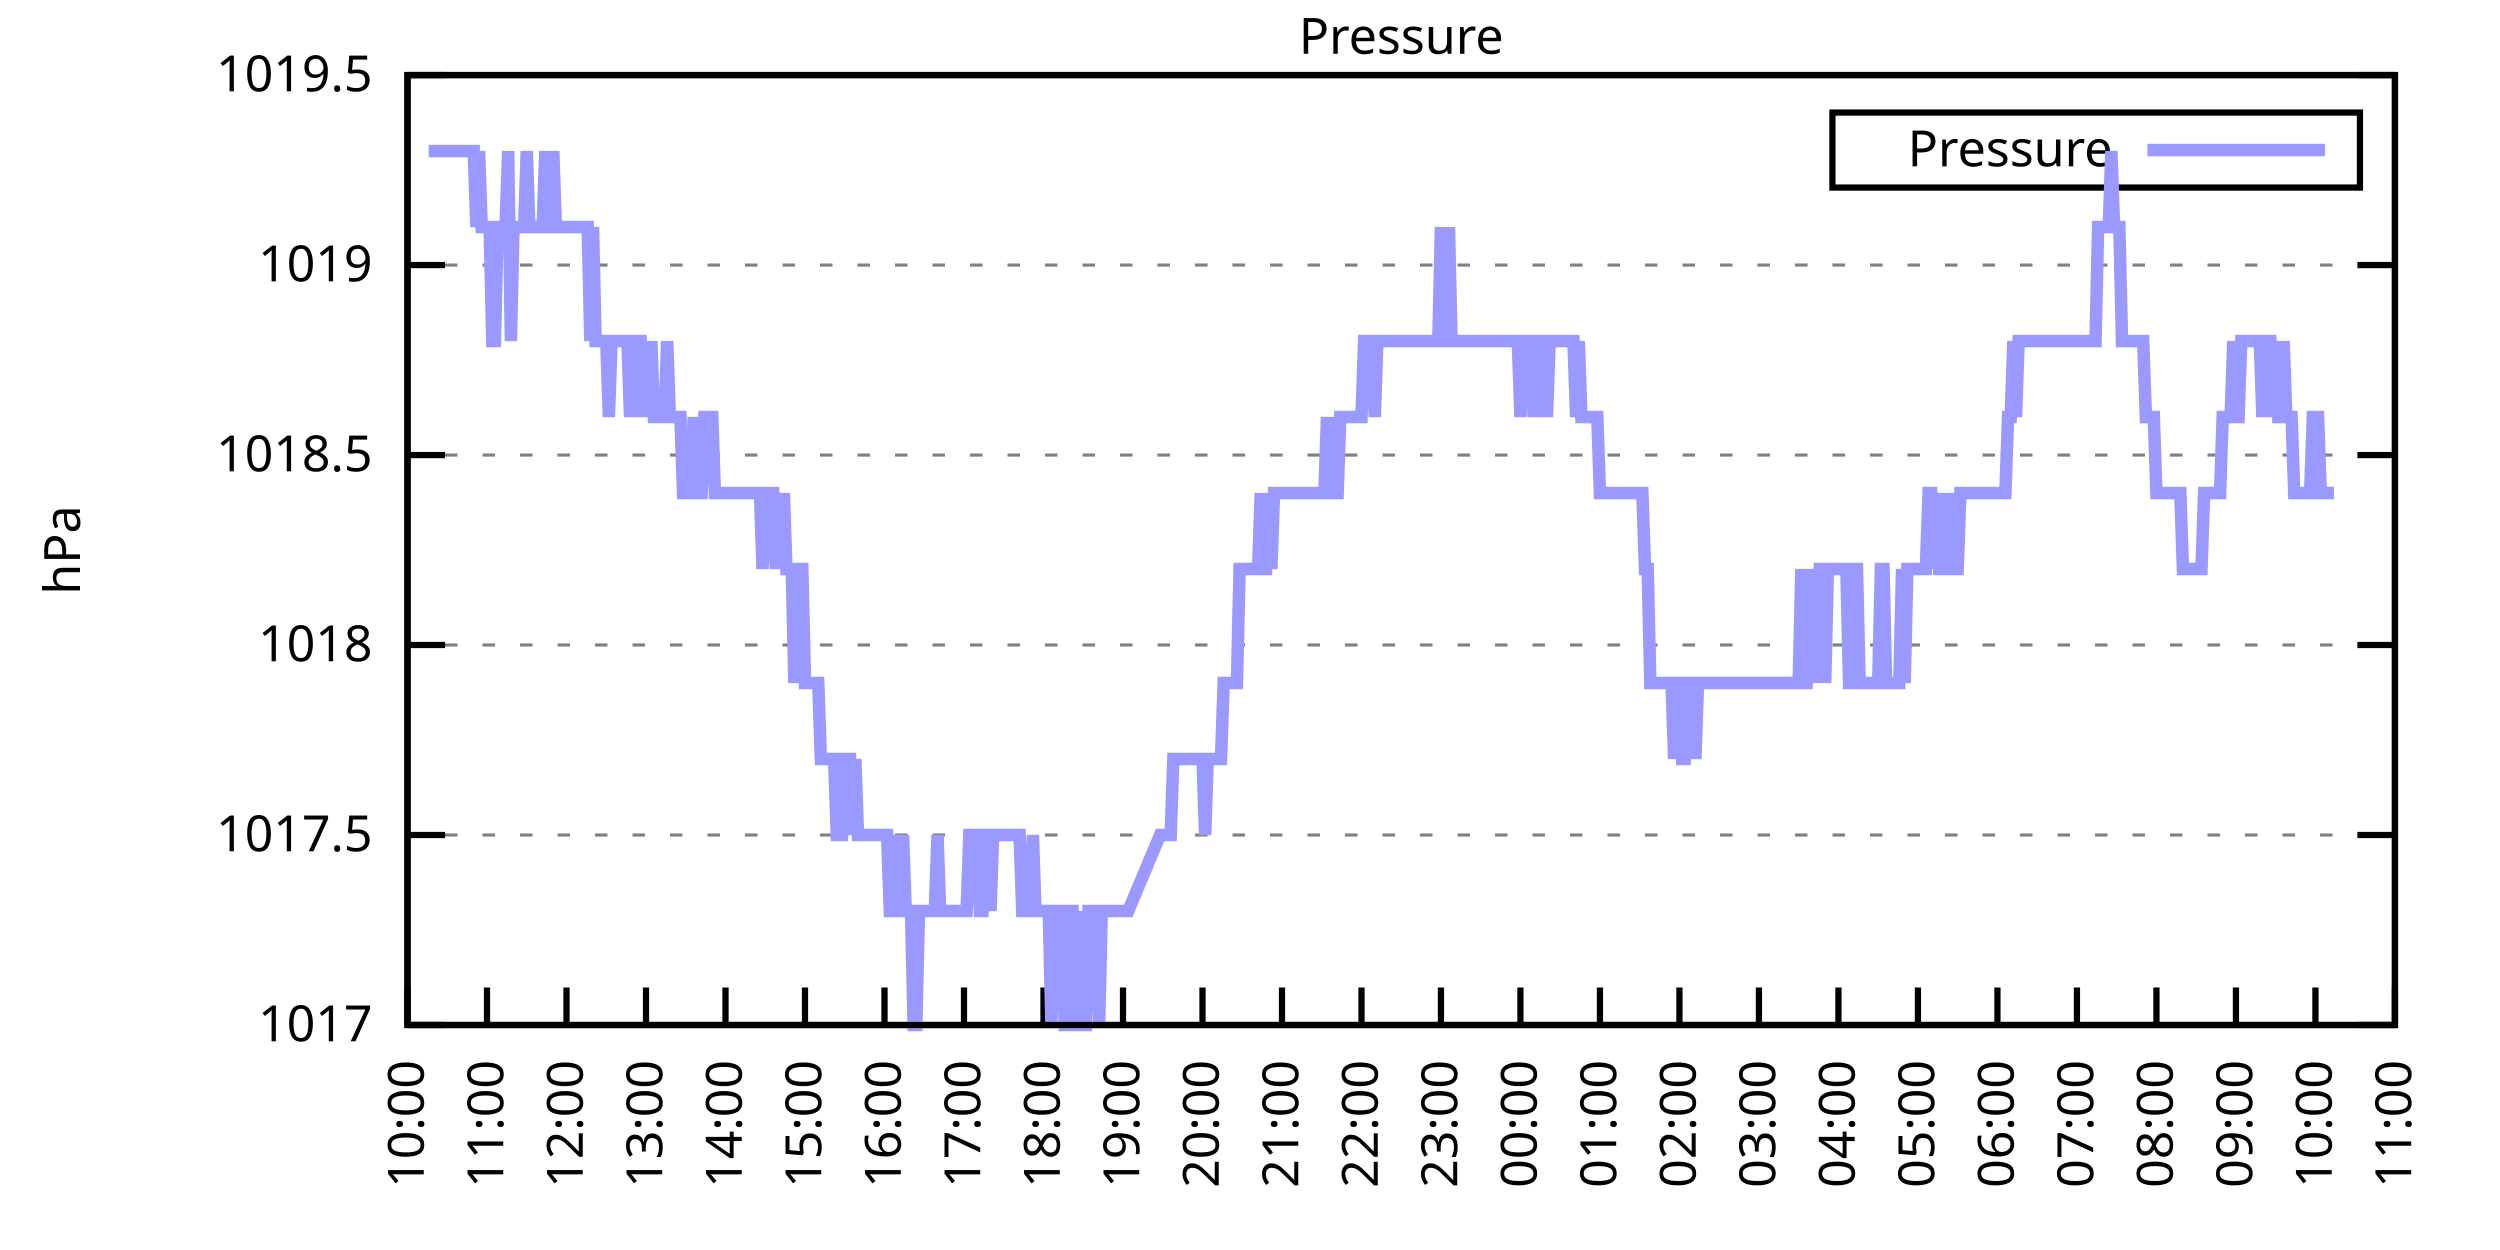
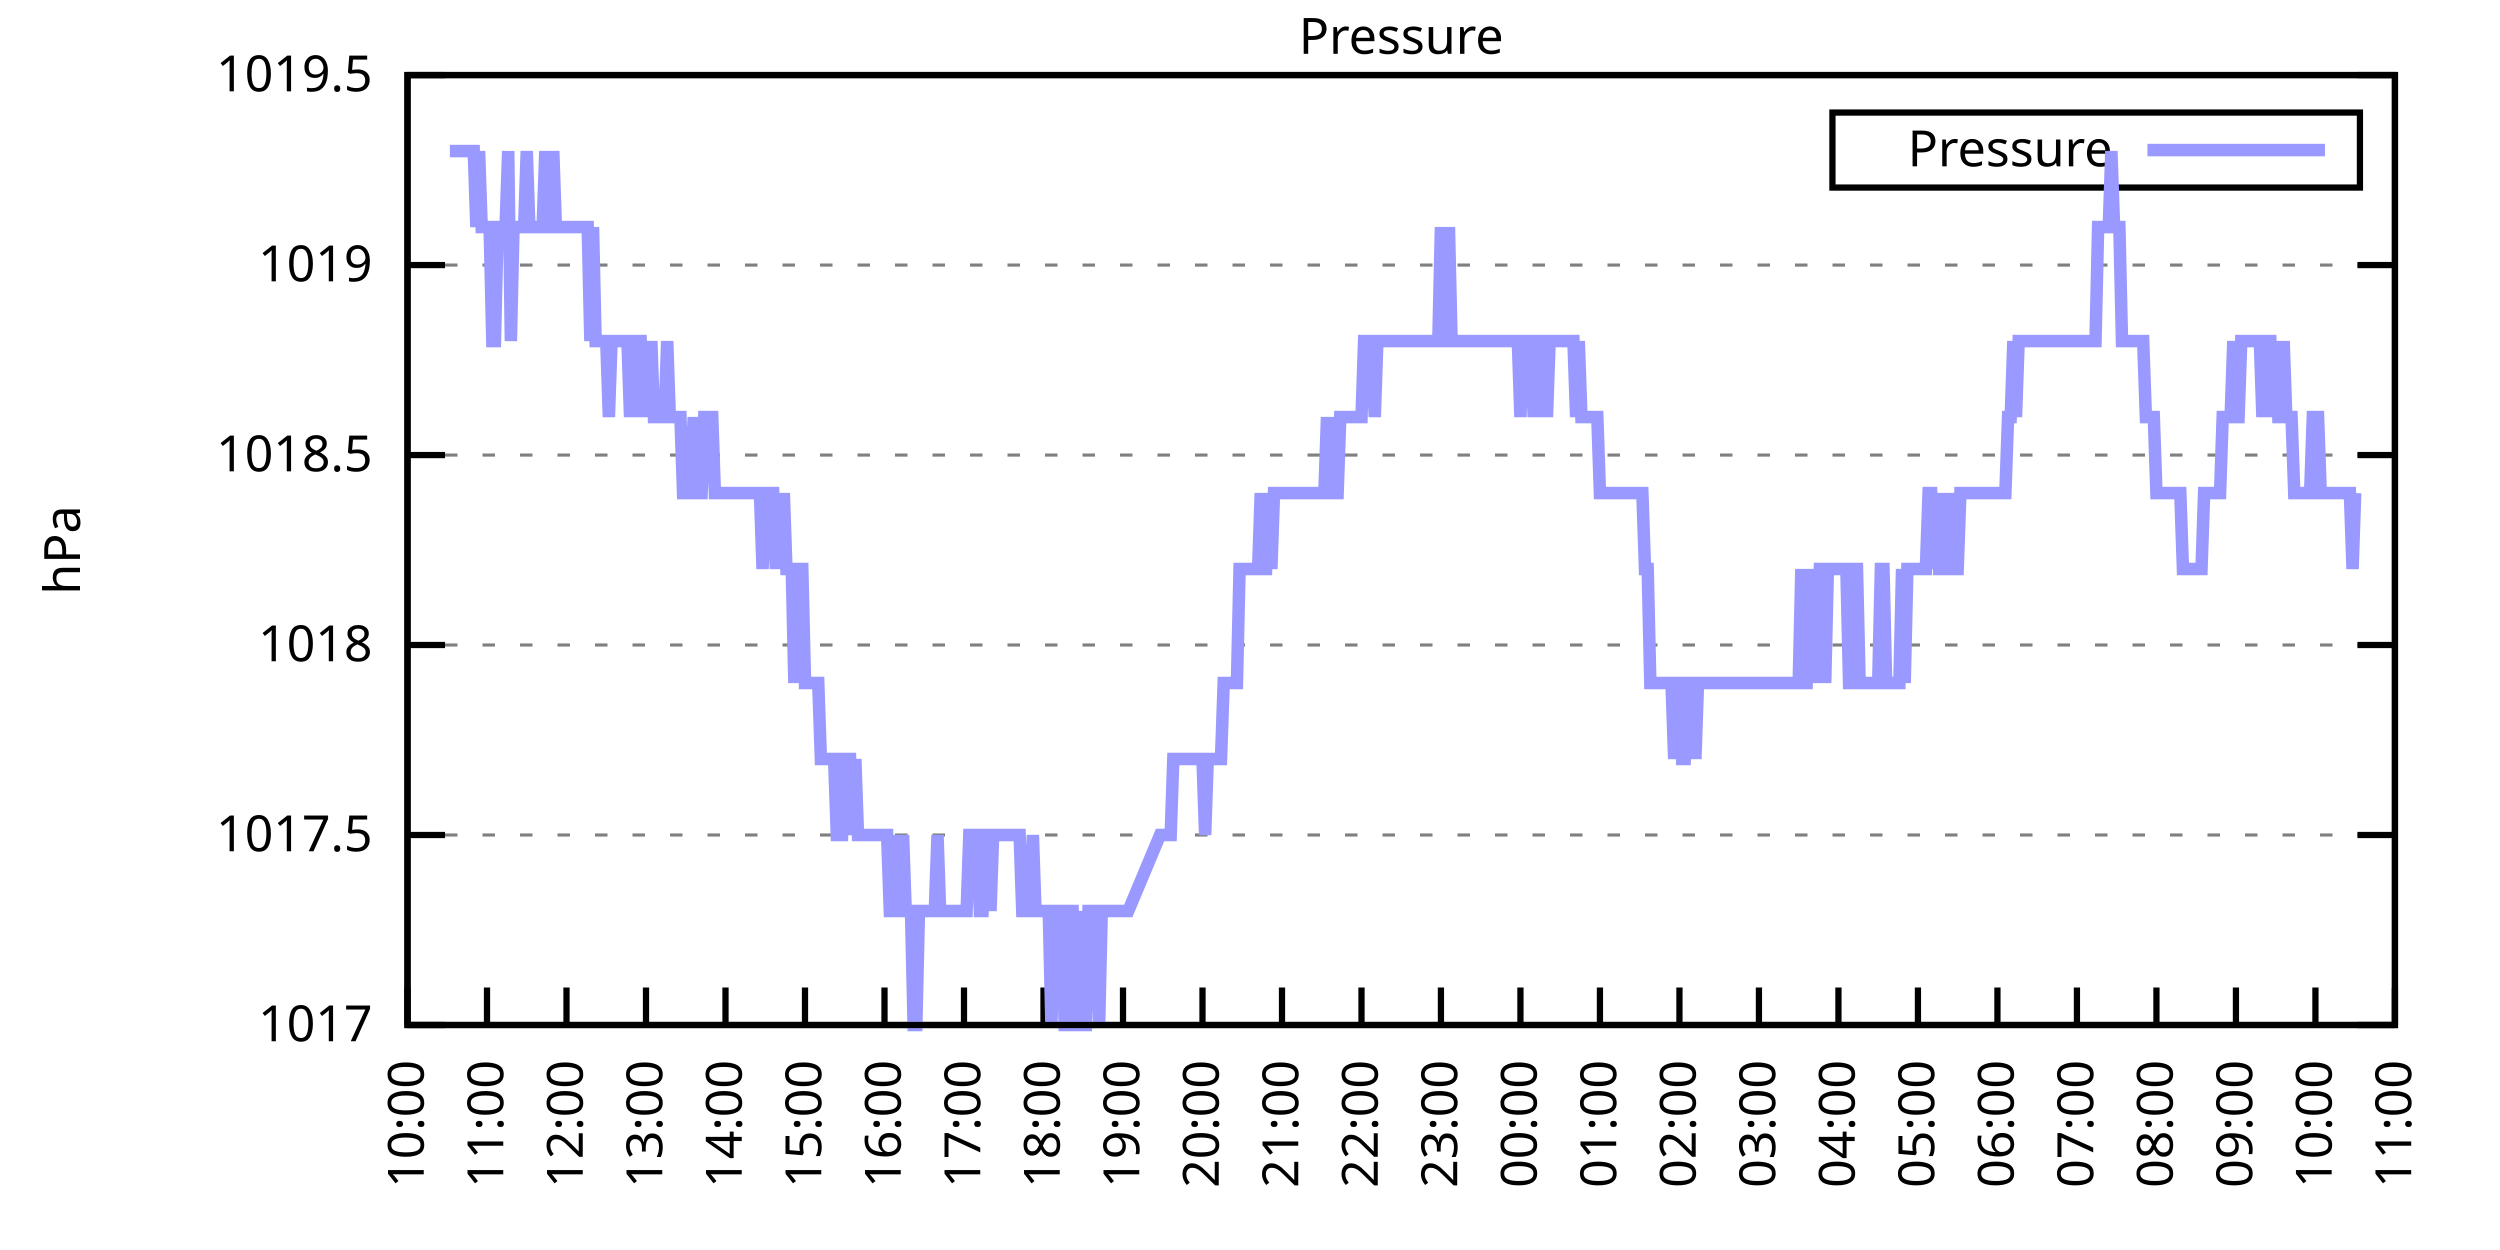
<svg xmlns="http://www.w3.org/2000/svg" xmlns:xlink="http://www.w3.org/1999/xlink" width="400" height="200" viewBox="0 0 400 200">
  <g id="gnuplot_canvas">
    <rect x="0" y="0" width="400" height="200" fill="none" />
    <defs>
      <circle id="gpDot" r="0.5" stroke-width="0.5" stroke="currentColor" />
      <path id="gpPt0" stroke-width="0.333" stroke="currentColor" d="M-1,0 h2 M0,-1 v2" />
      <path id="gpPt1" stroke-width="0.333" stroke="currentColor" d="M-1,-1 L1,1 M1,-1 L-1,1" />
      <path id="gpPt2" stroke-width="0.333" stroke="currentColor" d="M-1,0 L1,0 M0,-1 L0,1 M-1,-1 L1,1 M-1,1 L1,-1" />
      <rect id="gpPt3" stroke-width="0.333" stroke="currentColor" x="-1" y="-1" width="2" height="2" />
      <rect id="gpPt4" stroke-width="0.333" stroke="currentColor" fill="currentColor" x="-1" y="-1" width="2" height="2" />
      <circle id="gpPt5" stroke-width="0.333" stroke="currentColor" cx="0" cy="0" r="1" />
      <use xlink:href="#gpPt5" id="gpPt6" fill="currentColor" stroke="none" />
      <path id="gpPt7" stroke-width="0.333" stroke="currentColor" d="M0,-1.33 L-1.33,0.67 L1.33,0.67 z" />
      <use xlink:href="#gpPt7" id="gpPt8" fill="currentColor" stroke="none" />
      <use xlink:href="#gpPt7" id="gpPt9" stroke="currentColor" transform="rotate(180)" />
      <use xlink:href="#gpPt9" id="gpPt10" fill="currentColor" stroke="none" />
      <use xlink:href="#gpPt3" id="gpPt11" stroke="currentColor" transform="rotate(45)" />
      <use xlink:href="#gpPt11" id="gpPt12" fill="currentColor" stroke="none" />
      <path id="gpPt13" stroke-width="0.333" stroke="currentColor" d="M0,1.330 L1.265,0.411 L0.782,-1.067 L-0.782,-1.076 L-1.265,0.411 z" />
      <use xlink:href="#gpPt13" id="gpPt14" fill="currentColor" stroke="none" />
      <filter id="textbox" filterUnits="objectBoundingBox" x="0" y="0" height="1" width="1">
        <feFlood flood-color="white" flood-opacity="1" result="bgnd" />
        <feComposite in="SourceGraphic" in2="bgnd" operator="atop" />
      </filter>
      <filter id="greybox" filterUnits="objectBoundingBox" x="0" y="0" height="1" width="1">
        <feFlood flood-color="lightgrey" flood-opacity="1" result="grey" />
        <feComposite in="SourceGraphic" in2="grey" operator="atop" />
      </filter>
    </defs>
    <g fill="none" color="white" stroke="currentColor" stroke-width="1.00" stroke-linecap="butt" stroke-linejoin="miter">
</g>
    <g fill="none" color="black" stroke="currentColor" stroke-width="1.00" stroke-linecap="butt" stroke-linejoin="miter">
      <g stroke="none" shape-rendering="crispEdges">
        <polygon fill="rgb(255, 255, 255)" points="65.20,164.00 383.18,164.00 383.18,12.02 65.20,12.02 " />
      </g>
    </g>
    <g fill="none" color="black" stroke="currentColor" stroke-width="1.00" stroke-linecap="butt" stroke-linejoin="miter">
</g>
    <g fill="none" color="black" stroke="black" stroke-width="0.50" stroke-linecap="butt" stroke-linejoin="miter">
</g>
    <g fill="none" color="gray" stroke="currentColor" stroke-width="0.50" stroke-linecap="butt" stroke-linejoin="miter">
      <path stroke="gray" stroke-dasharray="2,4" class="gridline" d="M65.20,164.00 L383.19,164.00  " />
    </g>
    <g fill="none" color="gray" stroke="gray" stroke-width="1.00" stroke-linecap="butt" stroke-linejoin="miter">
</g>
    <g fill="none" color="black" stroke="currentColor" stroke-width="1.00" stroke-linecap="butt" stroke-linejoin="miter">
      <path stroke="black" d="M65.20,164.00 L71.20,164.00 M383.19,164.00 L377.19,164.00  " />
      <g transform="translate(59.60,166.60)" stroke="none" fill="black" font-family="Sans" font-size="8.00" text-anchor="end">
        <text>
          <tspan font-family="Sans"> 1017</tspan>
        </text>
      </g>
    </g>
    <g fill="none" color="black" stroke="currentColor" stroke-width="1.00" stroke-linecap="butt" stroke-linejoin="miter">
</g>
    <g fill="none" color="black" stroke="black" stroke-width="0.50" stroke-linecap="butt" stroke-linejoin="miter">
</g>
    <g fill="none" color="gray" stroke="currentColor" stroke-width="0.50" stroke-linecap="butt" stroke-linejoin="miter">
      <path stroke="gray" stroke-dasharray="2,4" class="gridline" d="M65.20,133.60 L383.19,133.60  " />
    </g>
    <g fill="none" color="gray" stroke="gray" stroke-width="1.00" stroke-linecap="butt" stroke-linejoin="miter">
</g>
    <g fill="none" color="black" stroke="currentColor" stroke-width="1.00" stroke-linecap="butt" stroke-linejoin="miter">
      <path stroke="black" d="M65.20,133.60 L71.20,133.60 M383.19,133.60 L377.19,133.60  " />
      <g transform="translate(59.60,136.20)" stroke="none" fill="black" font-family="Sans" font-size="8.00" text-anchor="end">
        <text>
          <tspan font-family="Sans"> 1017.5</tspan>
        </text>
      </g>
    </g>
    <g fill="none" color="black" stroke="currentColor" stroke-width="1.00" stroke-linecap="butt" stroke-linejoin="miter">
</g>
    <g fill="none" color="black" stroke="black" stroke-width="0.50" stroke-linecap="butt" stroke-linejoin="miter">
</g>
    <g fill="none" color="gray" stroke="currentColor" stroke-width="0.50" stroke-linecap="butt" stroke-linejoin="miter">
      <path stroke="gray" stroke-dasharray="2,4" class="gridline" d="M65.20,103.20 L383.19,103.20  " />
    </g>
    <g fill="none" color="gray" stroke="gray" stroke-width="1.00" stroke-linecap="butt" stroke-linejoin="miter">
</g>
    <g fill="none" color="black" stroke="currentColor" stroke-width="1.00" stroke-linecap="butt" stroke-linejoin="miter">
      <path stroke="black" d="M65.20,103.20 L71.20,103.20 M383.19,103.20 L377.19,103.20  " />
      <g transform="translate(59.60,105.80)" stroke="none" fill="black" font-family="Sans" font-size="8.00" text-anchor="end">
        <text>
          <tspan font-family="Sans"> 1018</tspan>
        </text>
      </g>
    </g>
    <g fill="none" color="black" stroke="currentColor" stroke-width="1.00" stroke-linecap="butt" stroke-linejoin="miter">
</g>
    <g fill="none" color="black" stroke="black" stroke-width="0.50" stroke-linecap="butt" stroke-linejoin="miter">
</g>
    <g fill="none" color="gray" stroke="currentColor" stroke-width="0.50" stroke-linecap="butt" stroke-linejoin="miter">
      <path stroke="gray" stroke-dasharray="2,4" class="gridline" d="M65.20,72.81 L383.19,72.81  " />
    </g>
    <g fill="none" color="gray" stroke="gray" stroke-width="1.00" stroke-linecap="butt" stroke-linejoin="miter">
</g>
    <g fill="none" color="black" stroke="currentColor" stroke-width="1.00" stroke-linecap="butt" stroke-linejoin="miter">
      <path stroke="black" d="M65.20,72.81 L71.20,72.81 M383.19,72.81 L377.19,72.81  " />
      <g transform="translate(59.60,75.41)" stroke="none" fill="black" font-family="Sans" font-size="8.00" text-anchor="end">
        <text>
          <tspan font-family="Sans"> 1018.5</tspan>
        </text>
      </g>
    </g>
    <g fill="none" color="black" stroke="currentColor" stroke-width="1.00" stroke-linecap="butt" stroke-linejoin="miter">
</g>
    <g fill="none" color="black" stroke="black" stroke-width="0.50" stroke-linecap="butt" stroke-linejoin="miter">
</g>
    <g fill="none" color="gray" stroke="currentColor" stroke-width="0.50" stroke-linecap="butt" stroke-linejoin="miter">
      <path stroke="gray" stroke-dasharray="2,4" class="gridline" d="M65.20,42.41 L383.19,42.41  " />
    </g>
    <g fill="none" color="gray" stroke="gray" stroke-width="1.00" stroke-linecap="butt" stroke-linejoin="miter">
</g>
    <g fill="none" color="black" stroke="currentColor" stroke-width="1.00" stroke-linecap="butt" stroke-linejoin="miter">
      <path stroke="black" d="M65.20,42.41 L71.20,42.41 M383.19,42.41 L377.19,42.41  " />
      <g transform="translate(59.60,45.01)" stroke="none" fill="black" font-family="Sans" font-size="8.00" text-anchor="end">
        <text>
          <tspan font-family="Sans"> 1019</tspan>
        </text>
      </g>
    </g>
    <g fill="none" color="black" stroke="currentColor" stroke-width="1.00" stroke-linecap="butt" stroke-linejoin="miter">
</g>
    <g fill="none" color="black" stroke="black" stroke-width="0.50" stroke-linecap="butt" stroke-linejoin="miter">
</g>
    <g fill="none" color="gray" stroke="currentColor" stroke-width="0.50" stroke-linecap="butt" stroke-linejoin="miter">
      <path stroke="gray" stroke-dasharray="2,4" class="gridline" d="M65.20,12.01 L383.19,12.01  " />
    </g>
    <g fill="none" color="gray" stroke="gray" stroke-width="1.00" stroke-linecap="butt" stroke-linejoin="miter">
</g>
    <g fill="none" color="black" stroke="currentColor" stroke-width="1.00" stroke-linecap="butt" stroke-linejoin="miter">
      <path stroke="black" d="M65.20,12.01 L71.20,12.01 M383.19,12.01 L377.19,12.01  " />
      <g transform="translate(59.60,14.61)" stroke="none" fill="black" font-family="Sans" font-size="8.00" text-anchor="end">
        <text>
          <tspan font-family="Sans"> 1019.5</tspan>
        </text>
      </g>
    </g>
    <g fill="none" color="black" stroke="currentColor" stroke-width="1.00" stroke-linecap="butt" stroke-linejoin="miter">
      <path stroke="black" d="M65.20,164.00 L65.20,158.00  " />
      <g transform="translate(67.80,169.60) rotate(270.00)" stroke="none" fill="black" font-family="Sans" font-size="8.00" text-anchor="end">
        <text>
          <tspan font-family="Sans">10:00</tspan>
        </text>
      </g>
    </g>
    <g fill="none" color="black" stroke="currentColor" stroke-width="1.00" stroke-linecap="butt" stroke-linejoin="miter">
      <path stroke="black" d="M77.92,164.00 L77.92,158.00  " />
      <g transform="translate(80.52,169.60) rotate(270.00)" stroke="none" fill="black" font-family="Sans" font-size="8.00" text-anchor="end">
        <text>
          <tspan font-family="Sans">11:00</tspan>
        </text>
      </g>
    </g>
    <g fill="none" color="black" stroke="currentColor" stroke-width="1.00" stroke-linecap="butt" stroke-linejoin="miter">
      <path stroke="black" d="M90.64,164.00 L90.64,158.00  " />
      <g transform="translate(93.24,169.60) rotate(270.00)" stroke="none" fill="black" font-family="Sans" font-size="8.00" text-anchor="end">
        <text>
          <tspan font-family="Sans">12:00</tspan>
        </text>
      </g>
    </g>
    <g fill="none" color="black" stroke="currentColor" stroke-width="1.00" stroke-linecap="butt" stroke-linejoin="miter">
      <path stroke="black" d="M103.36,164.00 L103.36,158.00  " />
      <g transform="translate(105.96,169.60) rotate(270.00)" stroke="none" fill="black" font-family="Sans" font-size="8.00" text-anchor="end">
        <text>
          <tspan font-family="Sans">13:00</tspan>
        </text>
      </g>
    </g>
    <g fill="none" color="black" stroke="currentColor" stroke-width="1.00" stroke-linecap="butt" stroke-linejoin="miter">
      <path stroke="black" d="M116.08,164.00 L116.08,158.00  " />
      <g transform="translate(118.68,169.60) rotate(270.00)" stroke="none" fill="black" font-family="Sans" font-size="8.00" text-anchor="end">
        <text>
          <tspan font-family="Sans">14:00</tspan>
        </text>
      </g>
    </g>
    <g fill="none" color="black" stroke="currentColor" stroke-width="1.00" stroke-linecap="butt" stroke-linejoin="miter">
      <path stroke="black" d="M128.80,164.00 L128.80,158.00  " />
      <g transform="translate(131.40,169.60) rotate(270.00)" stroke="none" fill="black" font-family="Sans" font-size="8.00" text-anchor="end">
        <text>
          <tspan font-family="Sans">15:00</tspan>
        </text>
      </g>
    </g>
    <g fill="none" color="black" stroke="currentColor" stroke-width="1.00" stroke-linecap="butt" stroke-linejoin="miter">
      <path stroke="black" d="M141.52,164.00 L141.52,158.00  " />
      <g transform="translate(144.12,169.60) rotate(270.00)" stroke="none" fill="black" font-family="Sans" font-size="8.00" text-anchor="end">
        <text>
          <tspan font-family="Sans">16:00</tspan>
        </text>
      </g>
    </g>
    <g fill="none" color="black" stroke="currentColor" stroke-width="1.00" stroke-linecap="butt" stroke-linejoin="miter">
      <path stroke="black" d="M154.24,164.00 L154.24,158.00  " />
      <g transform="translate(156.84,169.60) rotate(270.00)" stroke="none" fill="black" font-family="Sans" font-size="8.00" text-anchor="end">
        <text>
          <tspan font-family="Sans">17:00</tspan>
        </text>
      </g>
    </g>
    <g fill="none" color="black" stroke="currentColor" stroke-width="1.00" stroke-linecap="butt" stroke-linejoin="miter">
      <path stroke="black" d="M166.96,164.00 L166.96,158.00  " />
      <g transform="translate(169.56,169.60) rotate(270.00)" stroke="none" fill="black" font-family="Sans" font-size="8.00" text-anchor="end">
        <text>
          <tspan font-family="Sans">18:00</tspan>
        </text>
      </g>
    </g>
    <g fill="none" color="black" stroke="currentColor" stroke-width="1.00" stroke-linecap="butt" stroke-linejoin="miter">
      <path stroke="black" d="M179.68,164.00 L179.68,158.00  " />
      <g transform="translate(182.28,169.60) rotate(270.00)" stroke="none" fill="black" font-family="Sans" font-size="8.00" text-anchor="end">
        <text>
          <tspan font-family="Sans">19:00</tspan>
        </text>
      </g>
    </g>
    <g fill="none" color="black" stroke="currentColor" stroke-width="1.00" stroke-linecap="butt" stroke-linejoin="miter">
      <path stroke="black" d="M192.40,164.00 L192.40,158.00  " />
      <g transform="translate(195.00,169.60) rotate(270.00)" stroke="none" fill="black" font-family="Sans" font-size="8.00" text-anchor="end">
        <text>
          <tspan font-family="Sans">20:00</tspan>
        </text>
      </g>
    </g>
    <g fill="none" color="black" stroke="currentColor" stroke-width="1.00" stroke-linecap="butt" stroke-linejoin="miter">
      <path stroke="black" d="M205.12,164.00 L205.12,158.00  " />
      <g transform="translate(207.72,169.60) rotate(270.00)" stroke="none" fill="black" font-family="Sans" font-size="8.00" text-anchor="end">
        <text>
          <tspan font-family="Sans">21:00</tspan>
        </text>
      </g>
    </g>
    <g fill="none" color="black" stroke="currentColor" stroke-width="1.00" stroke-linecap="butt" stroke-linejoin="miter">
      <path stroke="black" d="M217.84,164.00 L217.84,158.00  " />
      <g transform="translate(220.44,169.60) rotate(270.00)" stroke="none" fill="black" font-family="Sans" font-size="8.00" text-anchor="end">
        <text>
          <tspan font-family="Sans">22:00</tspan>
        </text>
      </g>
    </g>
    <g fill="none" color="black" stroke="currentColor" stroke-width="1.00" stroke-linecap="butt" stroke-linejoin="miter">
      <path stroke="black" d="M230.55,164.00 L230.55,158.00  " />
      <g transform="translate(233.15,169.60) rotate(270.00)" stroke="none" fill="black" font-family="Sans" font-size="8.00" text-anchor="end">
        <text>
          <tspan font-family="Sans">23:00</tspan>
        </text>
      </g>
    </g>
    <g fill="none" color="black" stroke="currentColor" stroke-width="1.00" stroke-linecap="butt" stroke-linejoin="miter">
      <path stroke="black" d="M243.27,164.00 L243.27,158.00  " />
      <g transform="translate(245.87,169.60) rotate(270.00)" stroke="none" fill="black" font-family="Sans" font-size="8.00" text-anchor="end">
        <text>
          <tspan font-family="Sans">00:00</tspan>
        </text>
      </g>
    </g>
    <g fill="none" color="black" stroke="currentColor" stroke-width="1.00" stroke-linecap="butt" stroke-linejoin="miter">
      <path stroke="black" d="M255.99,164.00 L255.99,158.00  " />
      <g transform="translate(258.59,169.60) rotate(270.00)" stroke="none" fill="black" font-family="Sans" font-size="8.00" text-anchor="end">
        <text>
          <tspan font-family="Sans">01:00</tspan>
        </text>
      </g>
    </g>
    <g fill="none" color="black" stroke="currentColor" stroke-width="1.00" stroke-linecap="butt" stroke-linejoin="miter">
      <path stroke="black" d="M268.71,164.00 L268.71,158.00  " />
      <g transform="translate(271.31,169.60) rotate(270.00)" stroke="none" fill="black" font-family="Sans" font-size="8.00" text-anchor="end">
        <text>
          <tspan font-family="Sans">02:00</tspan>
        </text>
      </g>
    </g>
    <g fill="none" color="black" stroke="currentColor" stroke-width="1.00" stroke-linecap="butt" stroke-linejoin="miter">
      <path stroke="black" d="M281.43,164.00 L281.43,158.00  " />
      <g transform="translate(284.03,169.60) rotate(270.00)" stroke="none" fill="black" font-family="Sans" font-size="8.00" text-anchor="end">
        <text>
          <tspan font-family="Sans">03:00</tspan>
        </text>
      </g>
    </g>
    <g fill="none" color="black" stroke="currentColor" stroke-width="1.00" stroke-linecap="butt" stroke-linejoin="miter">
      <path stroke="black" d="M294.15,164.00 L294.15,158.00  " />
      <g transform="translate(296.75,169.60) rotate(270.00)" stroke="none" fill="black" font-family="Sans" font-size="8.00" text-anchor="end">
        <text>
          <tspan font-family="Sans">04:00</tspan>
        </text>
      </g>
    </g>
    <g fill="none" color="black" stroke="currentColor" stroke-width="1.00" stroke-linecap="butt" stroke-linejoin="miter">
      <path stroke="black" d="M306.87,164.00 L306.87,158.00  " />
      <g transform="translate(309.47,169.60) rotate(270.00)" stroke="none" fill="black" font-family="Sans" font-size="8.00" text-anchor="end">
        <text>
          <tspan font-family="Sans">05:00</tspan>
        </text>
      </g>
    </g>
    <g fill="none" color="black" stroke="currentColor" stroke-width="1.00" stroke-linecap="butt" stroke-linejoin="miter">
      <path stroke="black" d="M319.59,164.00 L319.59,158.00  " />
      <g transform="translate(322.19,169.60) rotate(270.00)" stroke="none" fill="black" font-family="Sans" font-size="8.00" text-anchor="end">
        <text>
          <tspan font-family="Sans">06:00</tspan>
        </text>
      </g>
    </g>
    <g fill="none" color="black" stroke="currentColor" stroke-width="1.00" stroke-linecap="butt" stroke-linejoin="miter">
      <path stroke="black" d="M332.31,164.00 L332.31,158.00  " />
      <g transform="translate(334.91,169.60) rotate(270.00)" stroke="none" fill="black" font-family="Sans" font-size="8.00" text-anchor="end">
        <text>
          <tspan font-family="Sans">07:00</tspan>
        </text>
      </g>
    </g>
    <g fill="none" color="black" stroke="currentColor" stroke-width="1.00" stroke-linecap="butt" stroke-linejoin="miter">
      <path stroke="black" d="M345.03,164.00 L345.03,158.00  " />
      <g transform="translate(347.63,169.60) rotate(270.00)" stroke="none" fill="black" font-family="Sans" font-size="8.00" text-anchor="end">
        <text>
          <tspan font-family="Sans">08:00</tspan>
        </text>
      </g>
    </g>
    <g fill="none" color="black" stroke="currentColor" stroke-width="1.00" stroke-linecap="butt" stroke-linejoin="miter">
      <path stroke="black" d="M357.75,164.00 L357.75,158.00  " />
      <g transform="translate(360.35,169.60) rotate(270.00)" stroke="none" fill="black" font-family="Sans" font-size="8.00" text-anchor="end">
        <text>
          <tspan font-family="Sans">09:00</tspan>
        </text>
      </g>
    </g>
    <g fill="none" color="black" stroke="currentColor" stroke-width="1.00" stroke-linecap="butt" stroke-linejoin="miter">
      <path stroke="black" d="M370.47,164.00 L370.47,158.00  " />
      <g transform="translate(373.07,169.60) rotate(270.00)" stroke="none" fill="black" font-family="Sans" font-size="8.00" text-anchor="end">
        <text>
          <tspan font-family="Sans">10:00</tspan>
        </text>
      </g>
    </g>
    <g fill="none" color="black" stroke="currentColor" stroke-width="1.00" stroke-linecap="butt" stroke-linejoin="miter">
      <path stroke="black" d="M383.19,164.00 L383.19,158.00  " />
      <g transform="translate(385.79,169.60) rotate(270.00)" stroke="none" fill="black" font-family="Sans" font-size="8.00" text-anchor="end">
        <text>
          <tspan font-family="Sans">11:00</tspan>
        </text>
      </g>
    </g>
    <g fill="none" color="black" stroke="currentColor" stroke-width="1.00" stroke-linecap="butt" stroke-linejoin="miter">
</g>
    <g fill="none" color="black" stroke="currentColor" stroke-width="1.00" stroke-linecap="butt" stroke-linejoin="miter">
      <path stroke="black" d="M65.20,12.01 L65.20,164.00 L383.19,164.00 L383.19,12.01 L65.20,12.01 Z  " />
    </g>
    <g fill="none" color="black" stroke="currentColor" stroke-width="1.00" stroke-linecap="butt" stroke-linejoin="miter">
</g>
    <g fill="none" color="black" stroke="currentColor" stroke-width="1.00" stroke-linecap="butt" stroke-linejoin="miter">
      <path stroke="black" d="M293.19,30.01 L293.19,18.01 L377.59,18.01 L377.59,30.01 L293.19,30.01 Z  " />
    </g>
    <g id="Pressure_plot_1">
      <g fill="none" color="white" stroke="black" stroke-width="2.00" stroke-linecap="butt" stroke-linejoin="miter">
</g>
      <g fill="none" color="black" stroke="currentColor" stroke-width="2.00" stroke-linecap="butt" stroke-linejoin="miter">
        <g transform="translate(337.99,26.61)" stroke="none" fill="black" font-family="Sans" font-size="8.00" text-anchor="end">
          <text>
            <tspan font-family="Sans">Pressure</tspan>
          </text>
        </g>
      </g>
      <g fill="none" color="black" stroke="currentColor" stroke-width="2.00" stroke-linecap="butt" stroke-linejoin="miter">
-         <path stroke="rgb(153, 153, 255)" d="M343.59,24.01 L371.99,24.01 M68.59,24.17 L69.02,24.17 L69.44,24.17 L69.86,24.17 L70.29,24.17 L70.71,24.17   L71.14,24.17 L71.56,24.17 L71.98,24.17 L72.41,24.17 L72.83,24.17 L73.26,24.17 L73.68,24.17 L74.10,24.17   L74.53,24.17 L74.95,24.17 L75.38,24.17 L75.80,24.17 L76.22,36.33 L76.65,24.17 L77.07,36.33 L77.50,36.33   L77.92,36.33 L78.34,36.33 L78.77,54.57 L79.19,54.57 L79.62,36.33 L80.04,36.33 L80.46,36.33 L80.89,36.33   L81.31,24.17 L81.74,54.57 L82.16,36.33 L82.58,36.33 L83.01,36.33 L83.43,36.33 L83.86,36.33 L84.28,24.17   L84.70,36.33 L85.13,36.33 L85.55,36.33 L85.98,36.33 L86.40,36.33 L86.82,36.33 L87.25,24.17 L87.67,36.33   L88.10,36.33 L88.52,24.17 L88.94,36.33 L89.37,36.33 L89.79,36.33 L90.22,36.33 L90.64,36.33 L91.06,36.33   L91.49,36.33 L91.91,36.33 L92.34,36.33 L92.76,36.33 L93.18,36.33 L93.61,36.33 L94.03,36.33 L94.46,54.57   L94.88,36.33 L95.30,54.57 L95.73,54.57 L96.15,54.57 L96.58,54.57 L97.00,54.57 L97.42,66.73 L97.85,54.57   L98.27,54.57 L98.69,54.57 L99.12,54.57 L99.54,54.57 L99.97,54.57 L100.39,54.57 L100.81,66.73 L101.24,54.57   L101.66,66.73 L102.09,54.57 L102.51,54.57 L102.93,66.73 L103.36,54.57 L103.78,66.73 L104.21,54.57 L104.63,66.73   L105.05,66.73 L105.48,66.73 L105.90,66.73 L106.33,66.73 L106.75,54.57 L107.17,66.73 L107.60,66.73 L108.02,66.73   L108.45,66.73 L108.87,66.73 L109.29,78.89 L109.72,78.89 L110.14,78.89 L110.57,78.89 L110.99,66.73 L111.41,78.89   L111.84,78.89 L112.26,78.89 L112.69,66.73 L113.11,66.73 L113.53,66.73 L113.96,66.73 L114.38,78.89 L114.81,78.89   L115.23,78.89 L115.65,78.89 L116.08,78.89 L116.50,78.89 L116.93,78.89 L117.35,78.89 L117.77,78.89 L118.20,78.89   L118.62,78.89 L119.05,78.89 L119.47,78.89 L119.89,78.89 L120.32,78.89 L120.74,78.89 L121.17,78.89 L121.59,78.89   L122.01,91.04 L122.44,78.89 L122.86,78.89 L123.29,78.89 L123.71,78.89 L124.13,91.04 L124.56,78.89 L124.98,91.04   L125.41,78.89 L125.83,91.04 L126.25,91.04 L126.68,91.04 L127.10,109.28 L127.53,91.04 L127.95,91.04 L128.37,91.04   L128.80,109.28 L129.22,109.28 L129.65,109.28 L130.07,109.28 L130.49,109.28 L130.92,109.28 L131.34,121.44 L131.77,121.44   L132.19,121.44 L132.61,121.44 L133.04,121.44 L133.46,121.44 L133.89,133.60 L134.31,133.60 L134.73,133.60 L135.16,121.44   L135.58,121.44 L136.01,121.44 L136.43,133.60 L136.85,121.44 L137.28,133.60 L137.70,133.60 L138.13,133.60 L138.55,133.60   L138.97,133.60 L139.40,133.60 L139.82,133.60 L140.25,133.60 L140.67,133.60 L141.09,133.60 L141.52,133.60 L141.94,133.60   L142.37,145.76 L142.79,145.76 L143.21,145.76 L143.64,133.60 L144.06,145.76 L144.49,133.60 L144.91,145.76 L145.33,145.76   L145.76,145.76 L146.18,164.00 L146.61,164.00 L147.03,145.76 L147.45,145.76 L147.88,145.76 L148.30,145.76 L148.73,145.76   L149.15,145.76 L149.57,145.76 L150.00,133.60 L150.42,145.76 L150.85,145.76 L151.27,145.76 L151.69,145.76 L152.12,145.76   L152.54,145.76 L152.97,145.76 L153.39,145.76 L153.81,145.76 L154.24,145.76 L154.66,145.76 L155.09,133.60 L155.51,133.60   L155.93,133.60 L156.36,133.60 L156.78,145.76 L157.21,145.76 L157.63,133.60 L158.05,133.60 L158.48,145.76 L158.90,133.60   L159.33,133.60 L159.75,133.60 L160.17,133.60 L160.60,133.60 L161.02,133.60 L161.44,133.60 L161.87,133.60 L162.29,133.60   L162.72,133.60 L163.14,133.60 L163.56,145.76 L163.99,145.76 L164.41,145.76 L164.84,145.76 L165.26,133.60 L165.68,145.76   L166.11,145.76 L166.53,145.76 L166.96,145.76 L167.38,145.76 L167.80,145.76 L168.23,164.00 L168.65,145.76 L169.08,145.76   L169.50,145.76 L169.92,145.76 L170.35,164.00 L170.77,164.00 L171.20,145.76 L171.62,145.76 L172.04,164.00 L172.47,164.00   L172.89,145.76 L173.32,164.00 L173.74,164.00 L174.16,145.76 L174.59,145.76 L175.01,145.76 L175.44,145.76 L175.86,164.00   L176.28,145.76 L176.71,145.76 L177.13,145.76 L177.56,145.76 L177.98,145.76 L178.40,145.76 L178.83,145.76 L179.25,145.76   L179.68,145.76 L180.10,145.76 L180.52,145.76 L185.61,133.60 L186.04,133.60 L186.46,133.60 L186.88,133.60 L187.31,133.60   L187.73,121.44 L188.16,121.44 L188.58,121.44 L189.00,121.44 L189.43,121.44 L189.85,121.44 L190.28,121.44 L190.70,121.44   L191.12,121.44 L191.55,121.44 L191.97,121.44 L192.40,121.44 L192.82,133.60 L193.24,121.44 L193.67,121.44 L194.09,121.44   L194.52,121.44 L194.94,121.44 L195.36,121.44 L195.79,109.28 L196.21,109.28 L196.64,109.28 L197.06,109.28 L197.48,109.28   L197.91,109.28 L198.33,91.04 L198.76,91.04 L199.18,91.04 L199.60,91.04 L200.03,91.04 L200.45,91.04 L200.88,91.04   L201.30,91.04 L201.72,78.89 L202.15,91.04 L202.57,91.04 L203.00,78.89 L203.42,91.04 L203.84,78.89 L204.27,78.89   L204.69,78.89 L205.12,78.89 L205.33,78.89 L205.96,78.89 L206.39,78.89 L207.24,78.89 L207.66,78.89 L208.08,78.89   L208.51,78.89 L208.93,78.89 L209.36,78.89 L209.78,78.89 L210.20,78.89 L210.63,78.89 L211.05,78.89 L211.48,78.89   L211.90,78.89 L212.32,66.73 L212.75,78.89 L213.17,66.73 L213.60,78.89 L214.02,78.89 L214.44,66.73 L214.87,66.73   L215.29,66.73 L215.72,66.73 L216.14,66.73 L216.56,66.73 L216.99,66.73 L217.41,66.73 L217.84,66.73 L218.26,54.57   L218.68,54.57 L219.11,54.57 L219.53,54.57 L219.96,66.73 L220.38,54.57 L220.80,54.57 L221.23,54.57 L221.65,54.57   L222.08,54.57 L222.50,54.57 L222.92,54.57 L223.35,54.57 L223.77,54.57 L224.20,54.57 L224.62,54.57 L225.04,54.57   L225.47,54.57 L225.89,54.57 L226.31,54.57 L226.74,54.57 L227.16,54.57 L227.59,54.57 L228.01,54.57 L228.43,54.57   L228.86,54.57 L229.28,54.57 L229.71,54.57 L230.13,54.57 L230.55,36.33 L230.98,54.57 L231.40,54.57 L231.83,36.33   L232.25,54.57 L232.67,54.57 L233.10,54.57 L233.52,54.57 L233.95,54.57 L234.37,54.57 L234.79,54.57 L235.22,54.57   L235.64,54.57 L236.07,54.57 L236.49,54.57 L236.91,54.57 L237.34,54.57 L237.76,54.57 L238.19,54.57 L238.61,54.57   L239.03,54.57 L239.46,54.57 L239.88,54.57 L240.31,54.57 L240.73,54.57 L241.15,54.57 L241.58,54.57 L242.00,54.57   L242.43,54.57 L242.85,54.57 L243.27,66.73 L243.70,54.57 L244.12,54.57 L244.55,54.57 L244.97,54.57 L245.39,66.73   L245.82,54.57 L246.24,54.57 L246.67,66.73 L247.09,54.57 L247.51,66.73 L247.94,54.57 L248.36,54.57 L248.79,54.57   L249.21,54.57 L249.63,54.57 L250.06,54.57 L250.48,54.57 L250.91,54.57 L251.33,54.57 L251.75,54.57 L252.18,66.73   L252.60,54.57 L253.03,66.73 L253.45,66.73 L253.87,66.73 L254.30,66.73 L254.72,66.73 L255.15,66.73 L255.57,66.73   L255.99,78.89 L256.42,78.89 L256.84,78.89 L257.27,78.89 L257.69,78.89 L258.11,78.89 L258.54,78.89 L258.96,78.89   L259.39,78.89 L259.81,78.89 L260.23,78.89 L260.66,78.89 L261.08,78.89 L261.51,78.89 L261.93,78.89 L262.35,78.89   L262.78,78.89 L263.20,91.04 L263.63,91.04 L264.05,109.28 L264.47,109.28 L264.90,109.28 L265.32,109.28 L265.75,109.28   L266.17,109.28 L266.59,109.28 L267.02,109.28 L267.44,109.28 L267.87,121.44 L268.29,109.28 L268.71,109.28 L269.14,121.44   L269.56,121.44 L269.99,109.28 L270.41,109.28 L270.83,109.28 L271.26,121.44 L271.68,109.28 L272.11,109.28 L272.53,109.28   L272.95,109.28 L273.38,109.28 L273.80,109.28 L274.23,109.28 L274.65,109.28 L275.07,109.28 L275.50,109.28 L275.92,109.28   L276.35,109.28 L276.77,109.28 L277.19,109.28 L277.62,109.28 L278.04,109.28 L278.47,109.28 L278.89,109.28 L279.31,109.28   L279.74,109.28 L280.16,109.28 L280.59,109.28 L281.01,109.28 L281.43,109.28 L281.86,109.28 L282.28,109.28 L282.71,109.28   L283.13,109.28 L283.55,109.28 L283.98,109.28 L284.40,109.28 L284.83,109.28 L285.25,109.28 L285.67,109.28 L286.10,109.28   L286.52,109.28 L286.95,109.28 L287.37,109.28 L287.79,109.28 L288.22,91.04 L288.64,109.28 L289.06,109.28 L289.49,91.04   L289.91,109.28 L290.34,91.04 L290.76,109.28 L291.18,91.04 L291.61,91.04 L292.03,109.28 L292.46,91.04 L292.88,91.04   L293.30,91.04 L293.73,91.04 L294.15,91.04 L294.58,91.04 L295.00,91.04 L295.42,91.04 L295.85,109.28 L296.27,109.28   L296.70,91.04 L297.12,91.04 L297.54,109.28 L297.97,109.28 L298.39,109.28 L298.82,109.28 L299.24,109.28 L299.66,109.28   L300.09,109.28 L300.51,109.28 L300.94,91.04 L301.36,91.04 L301.78,109.28 L302.21,109.28 L302.63,109.28 L303.06,109.28   L303.48,109.28 L303.90,109.28 L304.33,91.04 L304.75,109.28 L305.18,91.04 L305.60,91.04 L306.02,91.04 L306.45,91.04   L306.87,91.04 L307.30,91.04 L307.72,91.04 L308.14,91.04 L308.57,78.89 L308.99,78.89 L309.42,91.04 L309.84,78.89   L310.26,91.04 L310.69,91.04 L311.11,91.04 L311.54,78.89 L311.96,91.04 L312.38,78.89 L312.81,91.04 L313.23,91.04   L313.66,78.89 L314.08,78.89 L314.50,78.89 L314.93,78.89 L315.35,78.89 L315.78,78.89 L316.20,78.89 L316.62,78.89   L317.05,78.89 L317.47,78.89 L317.90,78.89 L318.32,78.89 L318.74,78.89 L319.17,78.89 L319.59,78.89 L320.02,78.89   L320.44,78.89 L320.86,78.89 L321.29,66.73 L321.71,66.73 L322.14,54.57 L322.56,66.73 L322.98,54.57 L323.41,54.57   L323.83,54.57 L324.26,54.57 L324.68,54.57 L325.10,54.57 L325.53,54.57 L325.95,54.57 L326.38,54.57 L326.80,54.57   L327.22,54.57 L327.65,54.57 L328.07,54.57 L328.50,54.57 L328.92,54.57 L329.34,54.57 L329.77,54.57 L330.19,54.57   L330.62,54.57 L331.04,54.57 L331.46,54.57 L331.89,54.57 L332.31,54.57 L332.74,54.57 L333.16,54.57 L333.58,54.57   L334.01,54.57 L334.43,54.57 L334.86,54.57 L335.28,54.57 L335.70,36.33 L336.13,36.33 L336.55,36.33 L336.98,36.33   L337.40,36.33 L337.82,24.17 L338.25,36.33 L338.67,36.33 L339.10,36.33 L339.52,54.57 L339.94,54.57 L340.37,54.57   L340.79,54.57 L341.22,54.57 L341.64,54.57 L342.06,54.57 L342.49,54.57 L342.91,54.57 L343.34,66.73 L343.76,66.73   L344.18,66.73 L344.61,66.73 L345.03,78.89 L345.46,78.89 L345.88,78.89 L346.30,78.89 L346.73,78.89 L347.15,78.89   L347.58,78.89 L348.00,78.89 L348.42,78.89 L348.85,78.89 L349.27,91.04 L349.70,91.04 L350.12,91.04 L350.54,91.04   L350.97,91.04 L351.39,91.04 L351.81,91.04 L352.24,91.04 L352.66,78.89 L353.09,78.89 L353.51,78.89 L353.93,78.89   L354.36,78.89 L354.78,78.89 L355.21,78.89 L355.63,66.73 L356.05,66.73 L356.48,66.73 L356.90,66.73 L357.33,54.57   L357.75,66.73 L358.17,66.73 L358.60,54.57 L359.02,54.57 L359.45,54.57 L359.87,54.57 L360.29,54.57 L360.72,54.57   L361.14,54.57 L361.57,54.57 L361.99,66.73 L362.41,54.57 L362.84,54.57 L363.26,54.57 L363.69,66.73 L364.11,54.57   L364.53,66.73 L364.96,66.73 L365.38,54.57 L365.81,66.73 L366.23,66.73 L366.65,66.73 L367.08,78.89 L367.50,78.89   L367.93,78.89 L368.35,78.89 L368.77,78.89 L369.20,78.89 L369.62,78.89 L370.05,66.73 L370.47,66.73 L370.89,66.73   L371.32,78.89 L371.74,78.89 L372.17,78.89 L372.59,78.89 L373.01,78.89 L373.44,78.89  " />
+         <path stroke="rgb(153, 153, 255)" d="M343.59,24.01 L371.99,24.01 M71.98,24.17 L72.41,24.17 L72.83,24.17 L73.26,24.17 L73.68,24.17 L74.10,24.17   L74.53,24.17 L74.95,24.17 L75.38,24.17 L75.80,24.17 L76.22,36.33 L76.65,24.17 L77.07,36.33 L77.50,36.33   L77.92,36.33 L78.34,36.33 L78.77,54.57 L79.19,54.57 L79.62,36.33 L80.04,36.33 L80.46,36.33 L80.89,36.33   L81.31,24.17 L81.74,54.57 L82.16,36.33 L82.58,36.33 L83.01,36.33 L83.43,36.33 L83.86,36.33 L84.28,24.17   L84.70,36.33 L85.13,36.33 L85.55,36.33 L85.98,36.33 L86.40,36.33 L86.82,36.33 L87.25,24.17 L87.67,36.33   L88.10,36.33 L88.52,24.17 L88.94,36.33 L89.37,36.33 L89.79,36.33 L90.22,36.33 L90.64,36.33 L91.06,36.33   L91.49,36.33 L91.91,36.33 L92.34,36.33 L92.76,36.33 L93.18,36.33 L93.61,36.33 L94.03,36.33 L94.46,54.57   L94.88,36.33 L95.30,54.57 L95.73,54.57 L96.15,54.57 L96.58,54.57 L97.00,54.57 L97.42,66.73 L97.85,54.57   L98.27,54.57 L98.69,54.57 L99.12,54.57 L99.54,54.57 L99.97,54.57 L100.39,54.57 L100.81,66.73 L101.24,54.57   L101.66,66.73 L102.09,54.57 L102.51,54.57 L102.93,66.73 L103.36,54.57 L103.78,66.73 L104.21,54.57 L104.63,66.73   L105.05,66.73 L105.48,66.73 L105.90,66.73 L106.33,66.73 L106.75,54.57 L107.17,66.73 L107.60,66.73 L108.02,66.73   L108.45,66.73 L108.87,66.73 L109.29,78.89 L109.72,78.89 L110.14,78.89 L110.57,78.89 L110.99,66.73 L111.41,78.89   L111.84,78.89 L112.26,78.89 L112.69,66.73 L113.11,66.73 L113.53,66.73 L113.96,66.73 L114.38,78.89 L114.81,78.89   L115.23,78.89 L115.65,78.89 L116.08,78.89 L116.50,78.89 L116.93,78.89 L117.35,78.89 L117.77,78.89 L118.20,78.89   L118.62,78.89 L119.05,78.89 L119.47,78.89 L119.89,78.89 L120.32,78.89 L120.74,78.89 L121.17,78.89 L121.59,78.89   L122.01,91.04 L122.44,78.89 L122.86,78.89 L123.29,78.89 L123.71,78.89 L124.13,91.04 L124.56,78.89 L124.98,91.04   L125.41,78.89 L125.83,91.04 L126.25,91.04 L126.68,91.04 L127.10,109.28 L127.53,91.04 L127.95,91.04 L128.37,91.04   L128.80,109.28 L129.22,109.28 L129.65,109.28 L130.07,109.28 L130.49,109.28 L130.92,109.28 L131.34,121.44 L131.77,121.44   L132.19,121.44 L132.61,121.44 L133.04,121.44 L133.46,121.44 L133.89,133.60 L134.31,133.60 L134.73,133.60 L135.16,121.44   L135.58,121.44 L136.01,121.44 L136.43,133.60 L136.85,121.44 L137.28,133.60 L137.70,133.60 L138.13,133.60 L138.55,133.60   L138.97,133.60 L139.40,133.60 L139.82,133.60 L140.25,133.60 L140.67,133.60 L141.09,133.60 L141.52,133.60 L141.94,133.60   L142.37,145.76 L142.79,145.76 L143.21,145.76 L143.64,133.60 L144.06,145.76 L144.49,133.60 L144.91,145.76 L145.33,145.76   L145.76,145.76 L146.18,164.00 L146.61,164.00 L147.03,145.76 L147.45,145.76 L147.88,145.76 L148.30,145.76 L148.73,145.76   L149.15,145.76 L149.57,145.76 L150.00,133.60 L150.42,145.76 L150.85,145.76 L151.27,145.76 L151.69,145.76 L152.12,145.76   L152.54,145.76 L152.97,145.76 L153.39,145.76 L153.81,145.76 L154.24,145.76 L154.66,145.76 L155.09,133.60 L155.51,133.60   L155.93,133.60 L156.36,133.60 L156.78,145.76 L157.21,145.76 L157.63,133.60 L158.05,133.60 L158.48,145.76 L158.90,133.60   L159.33,133.60 L159.75,133.60 L160.17,133.60 L160.60,133.60 L161.02,133.60 L161.44,133.60 L161.87,133.60 L162.29,133.60   L162.72,133.60 L163.14,133.60 L163.56,145.76 L163.99,145.76 L164.41,145.76 L164.84,145.76 L165.26,133.60 L165.68,145.76   L166.11,145.76 L166.53,145.76 L166.96,145.76 L167.38,145.76 L167.80,145.76 L168.23,164.00 L168.65,145.76 L169.08,145.76   L169.50,145.76 L169.92,145.76 L170.35,164.00 L170.77,164.00 L171.20,145.76 L171.62,145.76 L172.04,164.00 L172.47,164.00   L172.89,145.76 L173.32,164.00 L173.74,164.00 L174.16,145.76 L174.59,145.76 L175.01,145.76 L175.44,145.76 L175.86,164.00   L176.28,145.76 L176.71,145.76 L177.13,145.76 L177.56,145.76 L177.98,145.76 L178.40,145.76 L178.83,145.76 L179.25,145.76   L179.68,145.76 L180.10,145.76 L180.52,145.76 L185.61,133.60 L186.04,133.60 L186.46,133.60 L186.88,133.60 L187.31,133.60   L187.73,121.44 L188.16,121.44 L188.58,121.44 L189.00,121.44 L189.43,121.44 L189.85,121.44 L190.28,121.44 L190.70,121.44   L191.12,121.44 L191.55,121.44 L191.97,121.44 L192.40,121.44 L192.82,133.60 L193.24,121.44 L193.67,121.44 L194.09,121.44   L194.52,121.44 L194.94,121.44 L195.36,121.44 L195.79,109.28 L196.21,109.28 L196.64,109.28 L197.06,109.28 L197.48,109.28   L197.91,109.28 L198.33,91.04 L198.76,91.04 L199.18,91.04 L199.60,91.04 L200.03,91.04 L200.45,91.04 L200.88,91.04   L201.30,91.04 L201.72,78.89 L202.15,91.04 L202.57,91.04 L203.00,78.89 L203.42,91.04 L203.84,78.89 L204.27,78.89   L204.69,78.89 L205.12,78.89 L205.33,78.89 L205.96,78.89 L206.39,78.89 L207.24,78.89 L207.66,78.89 L208.08,78.89   L208.51,78.89 L208.93,78.89 L209.36,78.89 L209.78,78.89 L210.20,78.89 L210.63,78.89 L211.05,78.89 L211.48,78.89   L211.90,78.89 L212.32,66.73 L212.75,78.89 L213.17,66.73 L213.60,78.89 L214.02,78.89 L214.44,66.73 L214.87,66.73   L215.29,66.73 L215.72,66.73 L216.14,66.73 L216.56,66.73 L216.99,66.73 L217.41,66.73 L217.84,66.73 L218.26,54.57   L218.68,54.57 L219.11,54.57 L219.53,54.57 L219.96,66.73 L220.38,54.57 L220.80,54.57 L221.23,54.57 L221.65,54.57   L222.08,54.57 L222.50,54.57 L222.92,54.57 L223.35,54.57 L223.77,54.57 L224.20,54.57 L224.62,54.57 L225.04,54.57   L225.47,54.57 L225.89,54.57 L226.31,54.57 L226.74,54.57 L227.16,54.57 L227.59,54.57 L228.01,54.57 L228.43,54.57   L228.86,54.57 L229.28,54.57 L229.71,54.57 L230.13,54.57 L230.55,36.33 L230.98,54.57 L231.40,54.57 L231.83,36.33   L232.25,54.57 L232.67,54.57 L233.10,54.57 L233.52,54.57 L233.95,54.57 L234.37,54.57 L234.79,54.57 L235.22,54.57   L235.64,54.57 L236.07,54.57 L236.49,54.57 L236.91,54.57 L237.34,54.57 L237.76,54.57 L238.19,54.57 L238.61,54.57   L239.03,54.57 L239.46,54.57 L239.88,54.57 L240.31,54.57 L240.73,54.57 L241.15,54.57 L241.58,54.57 L242.00,54.57   L242.43,54.57 L242.85,54.57 L243.27,66.73 L243.70,54.57 L244.12,54.57 L244.55,54.57 L244.97,54.57 L245.39,66.73   L245.82,54.57 L246.24,54.57 L246.67,66.73 L247.09,54.57 L247.51,66.73 L247.94,54.57 L248.36,54.57 L248.79,54.57   L249.21,54.57 L249.63,54.57 L250.06,54.57 L250.48,54.57 L250.91,54.57 L251.33,54.57 L251.75,54.57 L252.18,66.73   L252.60,54.57 L253.03,66.73 L253.45,66.73 L253.87,66.73 L254.30,66.73 L254.72,66.73 L255.15,66.73 L255.57,66.73   L255.99,78.89 L256.42,78.89 L256.84,78.89 L257.27,78.89 L257.69,78.89 L258.11,78.89 L258.54,78.89 L258.96,78.89   L259.39,78.89 L259.81,78.89 L260.23,78.89 L260.66,78.89 L261.08,78.89 L261.51,78.89 L261.93,78.89 L262.35,78.89   L262.78,78.89 L263.20,91.04 L263.63,91.04 L264.05,109.28 L264.47,109.28 L264.90,109.28 L265.32,109.28 L265.75,109.28   L266.17,109.28 L266.59,109.28 L267.02,109.28 L267.44,109.28 L267.87,121.44 L268.29,109.28 L268.71,109.28 L269.14,121.44   L269.56,121.44 L269.99,109.28 L270.41,109.28 L270.83,109.28 L271.26,121.44 L271.68,109.28 L272.11,109.28 L272.53,109.28   L272.95,109.28 L273.38,109.28 L273.80,109.28 L274.23,109.28 L274.65,109.28 L275.07,109.28 L275.50,109.28 L275.92,109.28   L276.35,109.28 L276.77,109.28 L277.19,109.28 L277.62,109.28 L278.04,109.28 L278.47,109.28 L278.89,109.28 L279.31,109.28   L279.74,109.28 L280.16,109.28 L280.59,109.28 L281.01,109.28 L281.43,109.28 L281.86,109.28 L282.28,109.28 L282.71,109.28   L283.13,109.28 L283.55,109.28 L283.98,109.28 L284.40,109.28 L284.83,109.28 L285.25,109.28 L285.67,109.28 L286.10,109.28   L286.52,109.28 L286.95,109.28 L287.37,109.28 L287.79,109.28 L288.22,91.04 L288.64,109.28 L289.06,109.28 L289.49,91.04   L289.91,109.28 L290.34,91.04 L290.76,109.28 L291.18,91.04 L291.61,91.04 L292.03,109.28 L292.46,91.04 L292.88,91.04   L293.30,91.04 L293.73,91.04 L294.15,91.04 L294.58,91.04 L295.00,91.04 L295.42,91.04 L295.85,109.28 L296.27,109.28   L296.70,91.04 L297.12,91.04 L297.54,109.28 L297.97,109.28 L298.39,109.28 L298.82,109.28 L299.24,109.28 L299.66,109.28   L300.09,109.28 L300.51,109.28 L300.94,91.04 L301.36,91.04 L301.78,109.28 L302.21,109.28 L302.63,109.28 L303.06,109.28   L303.48,109.28 L303.90,109.28 L304.33,91.04 L304.75,109.28 L305.18,91.04 L305.60,91.04 L306.02,91.04 L306.45,91.04   L306.87,91.04 L307.30,91.04 L307.72,91.04 L308.14,91.04 L308.57,78.89 L308.99,78.89 L309.42,91.04 L309.84,78.89   L310.26,91.04 L310.69,91.04 L311.11,91.04 L311.54,78.89 L311.96,91.04 L312.38,78.89 L312.81,91.04 L313.23,91.04   L313.66,78.89 L314.08,78.89 L314.50,78.89 L314.93,78.89 L315.35,78.89 L315.78,78.89 L316.20,78.89 L316.62,78.89   L317.05,78.89 L317.47,78.89 L317.90,78.89 L318.32,78.89 L318.74,78.89 L319.17,78.89 L319.59,78.89 L320.02,78.89   L320.44,78.89 L320.86,78.89 L321.29,66.73 L321.71,66.73 L322.14,54.57 L322.56,66.73 L322.98,54.57 L323.41,54.57   L323.83,54.57 L324.26,54.57 L324.68,54.57 L325.10,54.57 L325.53,54.57 L325.95,54.57 L326.38,54.57 L326.80,54.57   L327.22,54.57 L327.65,54.57 L328.07,54.57 L328.50,54.57 L328.92,54.57 L329.34,54.57 L329.77,54.57 L330.19,54.57   L330.62,54.57 L331.04,54.57 L331.46,54.57 L331.89,54.57 L332.31,54.57 L332.74,54.57 L333.16,54.57 L333.58,54.57   L334.01,54.57 L334.43,54.57 L334.86,54.57 L335.28,54.57 L335.70,36.33 L336.13,36.33 L336.55,36.33 L336.98,36.33   L337.40,36.33 L337.82,24.17 L338.25,36.33 L338.67,36.33 L339.10,36.33 L339.52,54.57 L339.94,54.57 L340.37,54.57   L340.79,54.57 L341.22,54.57 L341.64,54.57 L342.06,54.57 L342.49,54.57 L342.91,54.57 L343.34,66.73 L343.76,66.73   L344.18,66.73 L344.61,66.73 L345.03,78.89 L345.46,78.89 L345.88,78.89 L346.30,78.89 L346.73,78.89 L347.15,78.89   L347.58,78.89 L348.00,78.89 L348.42,78.89 L348.85,78.89 L349.27,91.04 L349.70,91.04 L350.12,91.04 L350.54,91.04   L350.97,91.04 L351.39,91.04 L351.81,91.04 L352.24,91.04 L352.66,78.89 L353.09,78.89 L353.51,78.89 L353.93,78.89   L354.36,78.89 L354.78,78.89 L355.21,78.89 L355.63,66.73 L356.05,66.73 L356.48,66.73 L356.90,66.73 L357.33,54.57   L357.75,66.73 L358.17,66.73 L358.60,54.57 L359.02,54.57 L359.45,54.57 L359.87,54.57 L360.29,54.57 L360.72,54.57   L361.14,54.57 L361.57,54.57 L361.99,66.73 L362.41,54.57 L362.84,54.57 L363.26,54.57 L363.69,66.73 L364.11,54.57   L364.53,66.73 L364.96,66.73 L365.38,54.57 L365.81,66.73 L366.23,66.73 L366.65,66.73 L367.08,78.89 L367.50,78.89   L367.93,78.89 L368.35,78.89 L368.77,78.89 L369.20,78.89 L369.62,78.89 L370.05,66.73 L370.47,66.73 L370.89,66.73   L371.32,78.89 L371.74,78.89 L372.17,78.89 L372.59,78.89 L373.01,78.89 L373.44,78.89 L373.86,78.89 L374.29,78.89   L374.71,78.89 L375.13,78.89 L375.56,78.89 L375.98,78.89 L376.41,91.04 L376.83,78.89  " />
      </g>
    </g>
    <g fill="none" color="black" stroke="currentColor" stroke-width="2.00" stroke-linecap="butt" stroke-linejoin="miter">
</g>
    <g fill="none" color="black" stroke="black" stroke-width="1.00" stroke-linecap="butt" stroke-linejoin="miter">
</g>
    <g fill="none" color="black" stroke="currentColor" stroke-width="1.00" stroke-linecap="butt" stroke-linejoin="miter">
      <path stroke="black" d="M65.20,12.01 L65.20,164.00 L383.19,164.00 L383.19,12.01 L65.20,12.01 Z  " />
      <g transform="translate(12.80,88.01) rotate(270.00)" stroke="none" fill="black" font-family="Sans" font-size="8.00" text-anchor="middle">
        <text>
          <tspan font-family="Sans">hPa</tspan>
        </text>
      </g>
    </g>
    <g fill="none" color="black" stroke="currentColor" stroke-width="1.00" stroke-linecap="butt" stroke-linejoin="miter">
</g>
    <g fill="none" color="black" stroke="currentColor" stroke-width="1.00" stroke-linecap="butt" stroke-linejoin="miter">
      <g transform="translate(224.19,8.61)" stroke="none" fill="black" font-family="Sans" font-size="8.00" text-anchor="middle">
        <text>
          <tspan font-family="Sans">Pressure</tspan>
        </text>
      </g>
    </g>
    <g fill="none" color="black" stroke="currentColor" stroke-width="1.00" stroke-linecap="butt" stroke-linejoin="miter">
</g>
  </g>
</svg>
